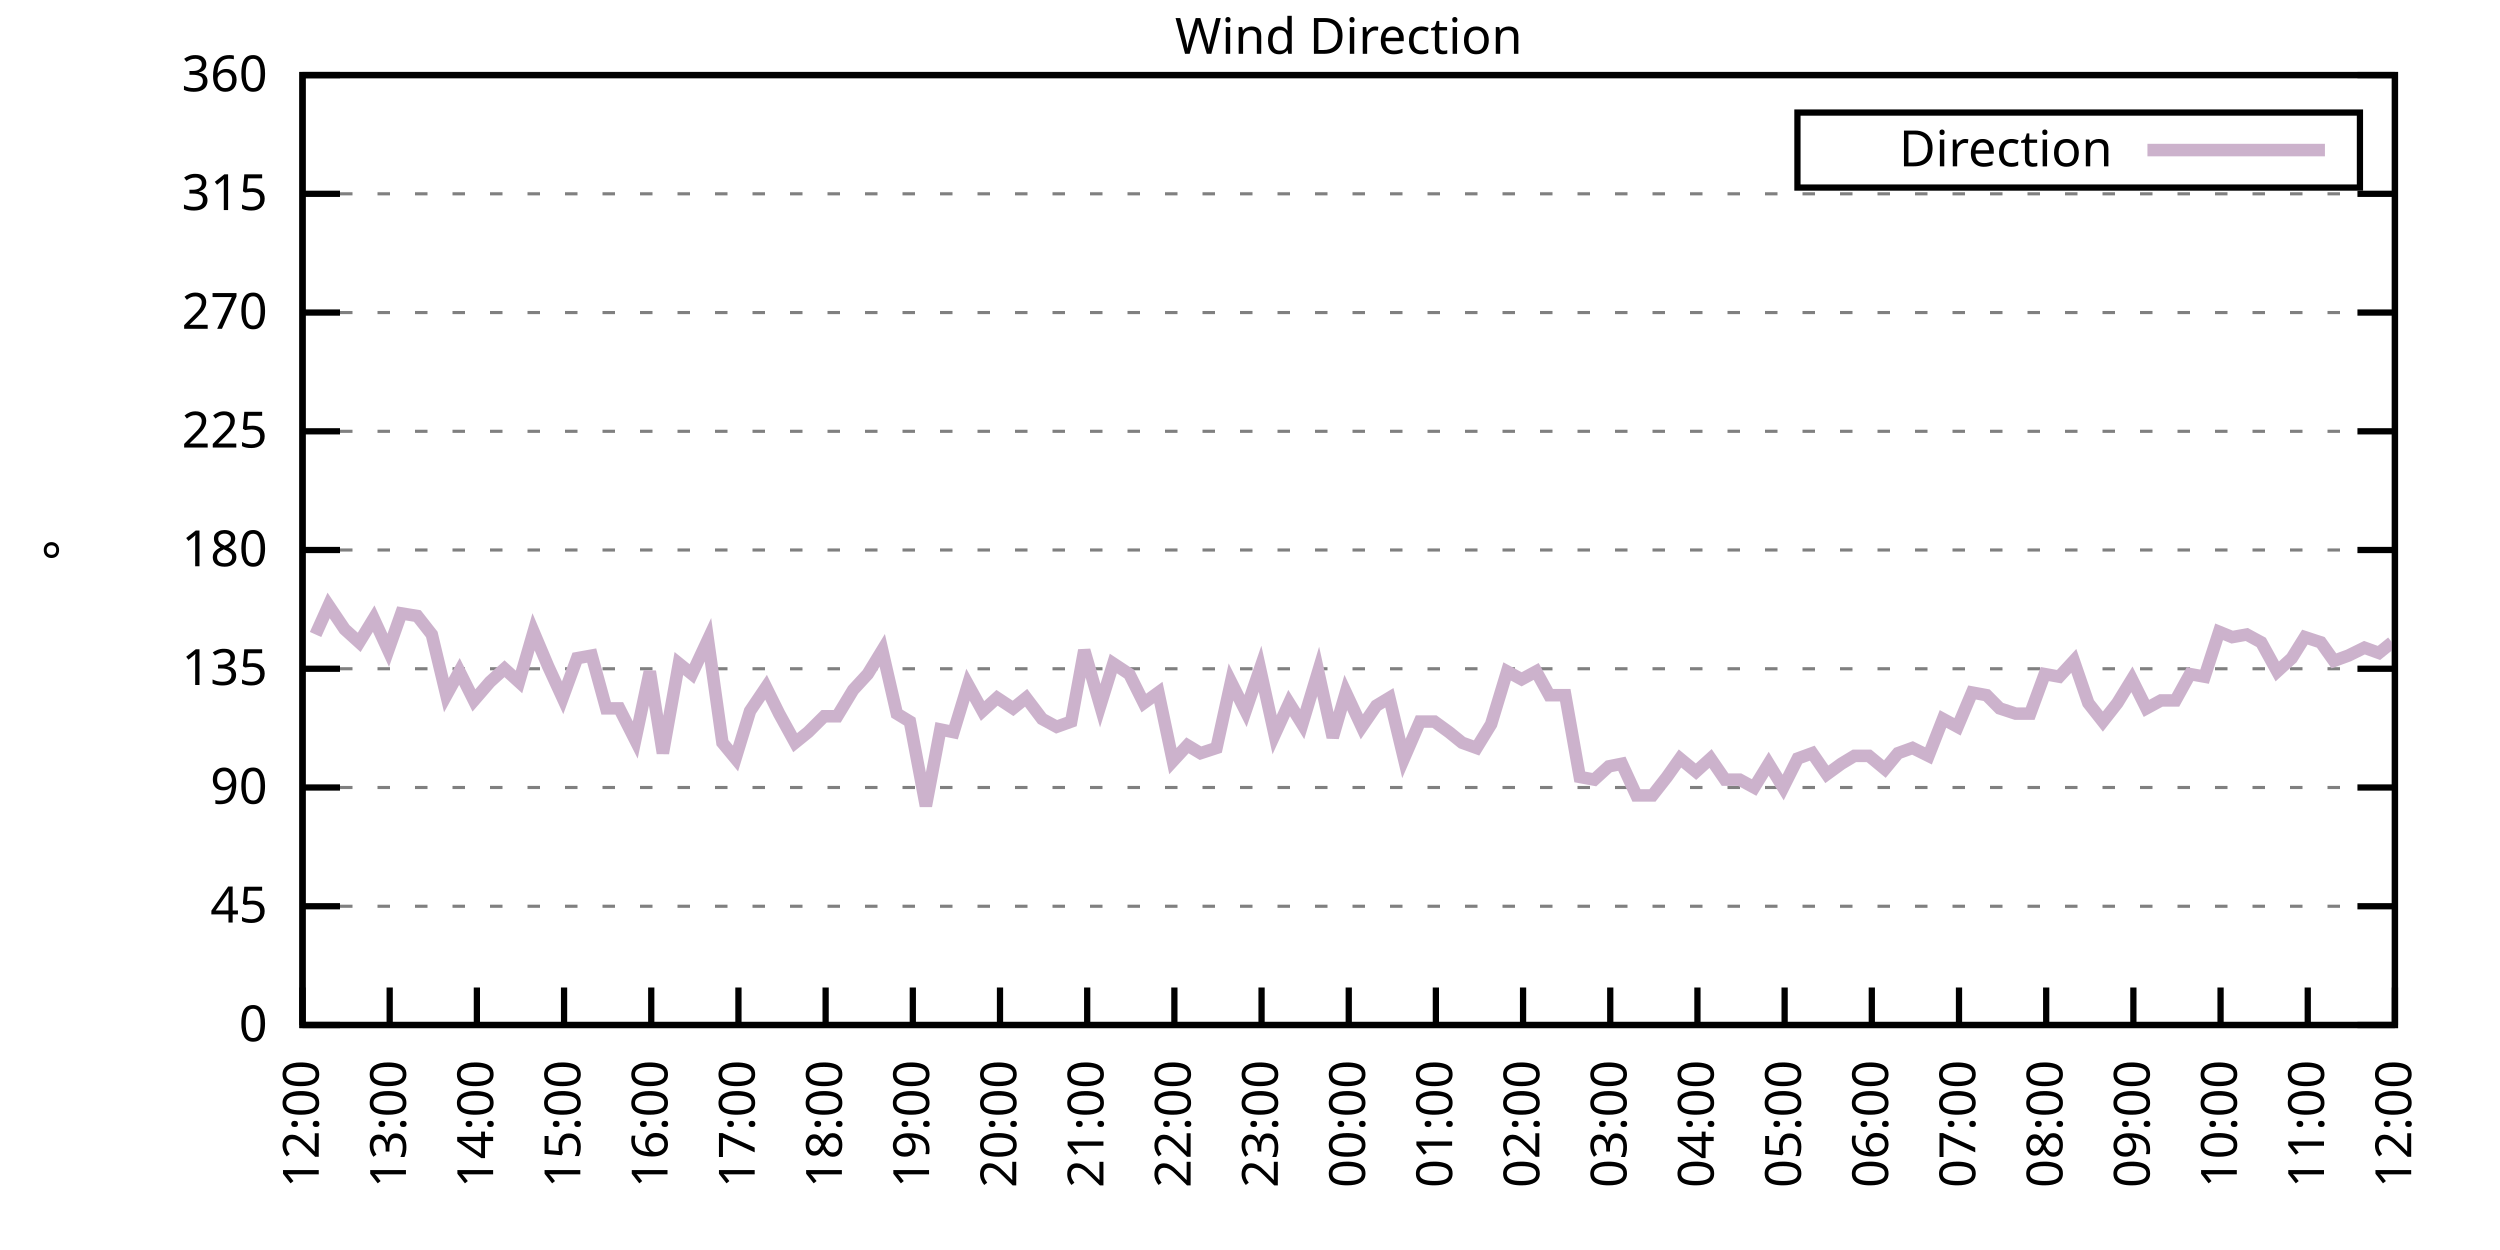
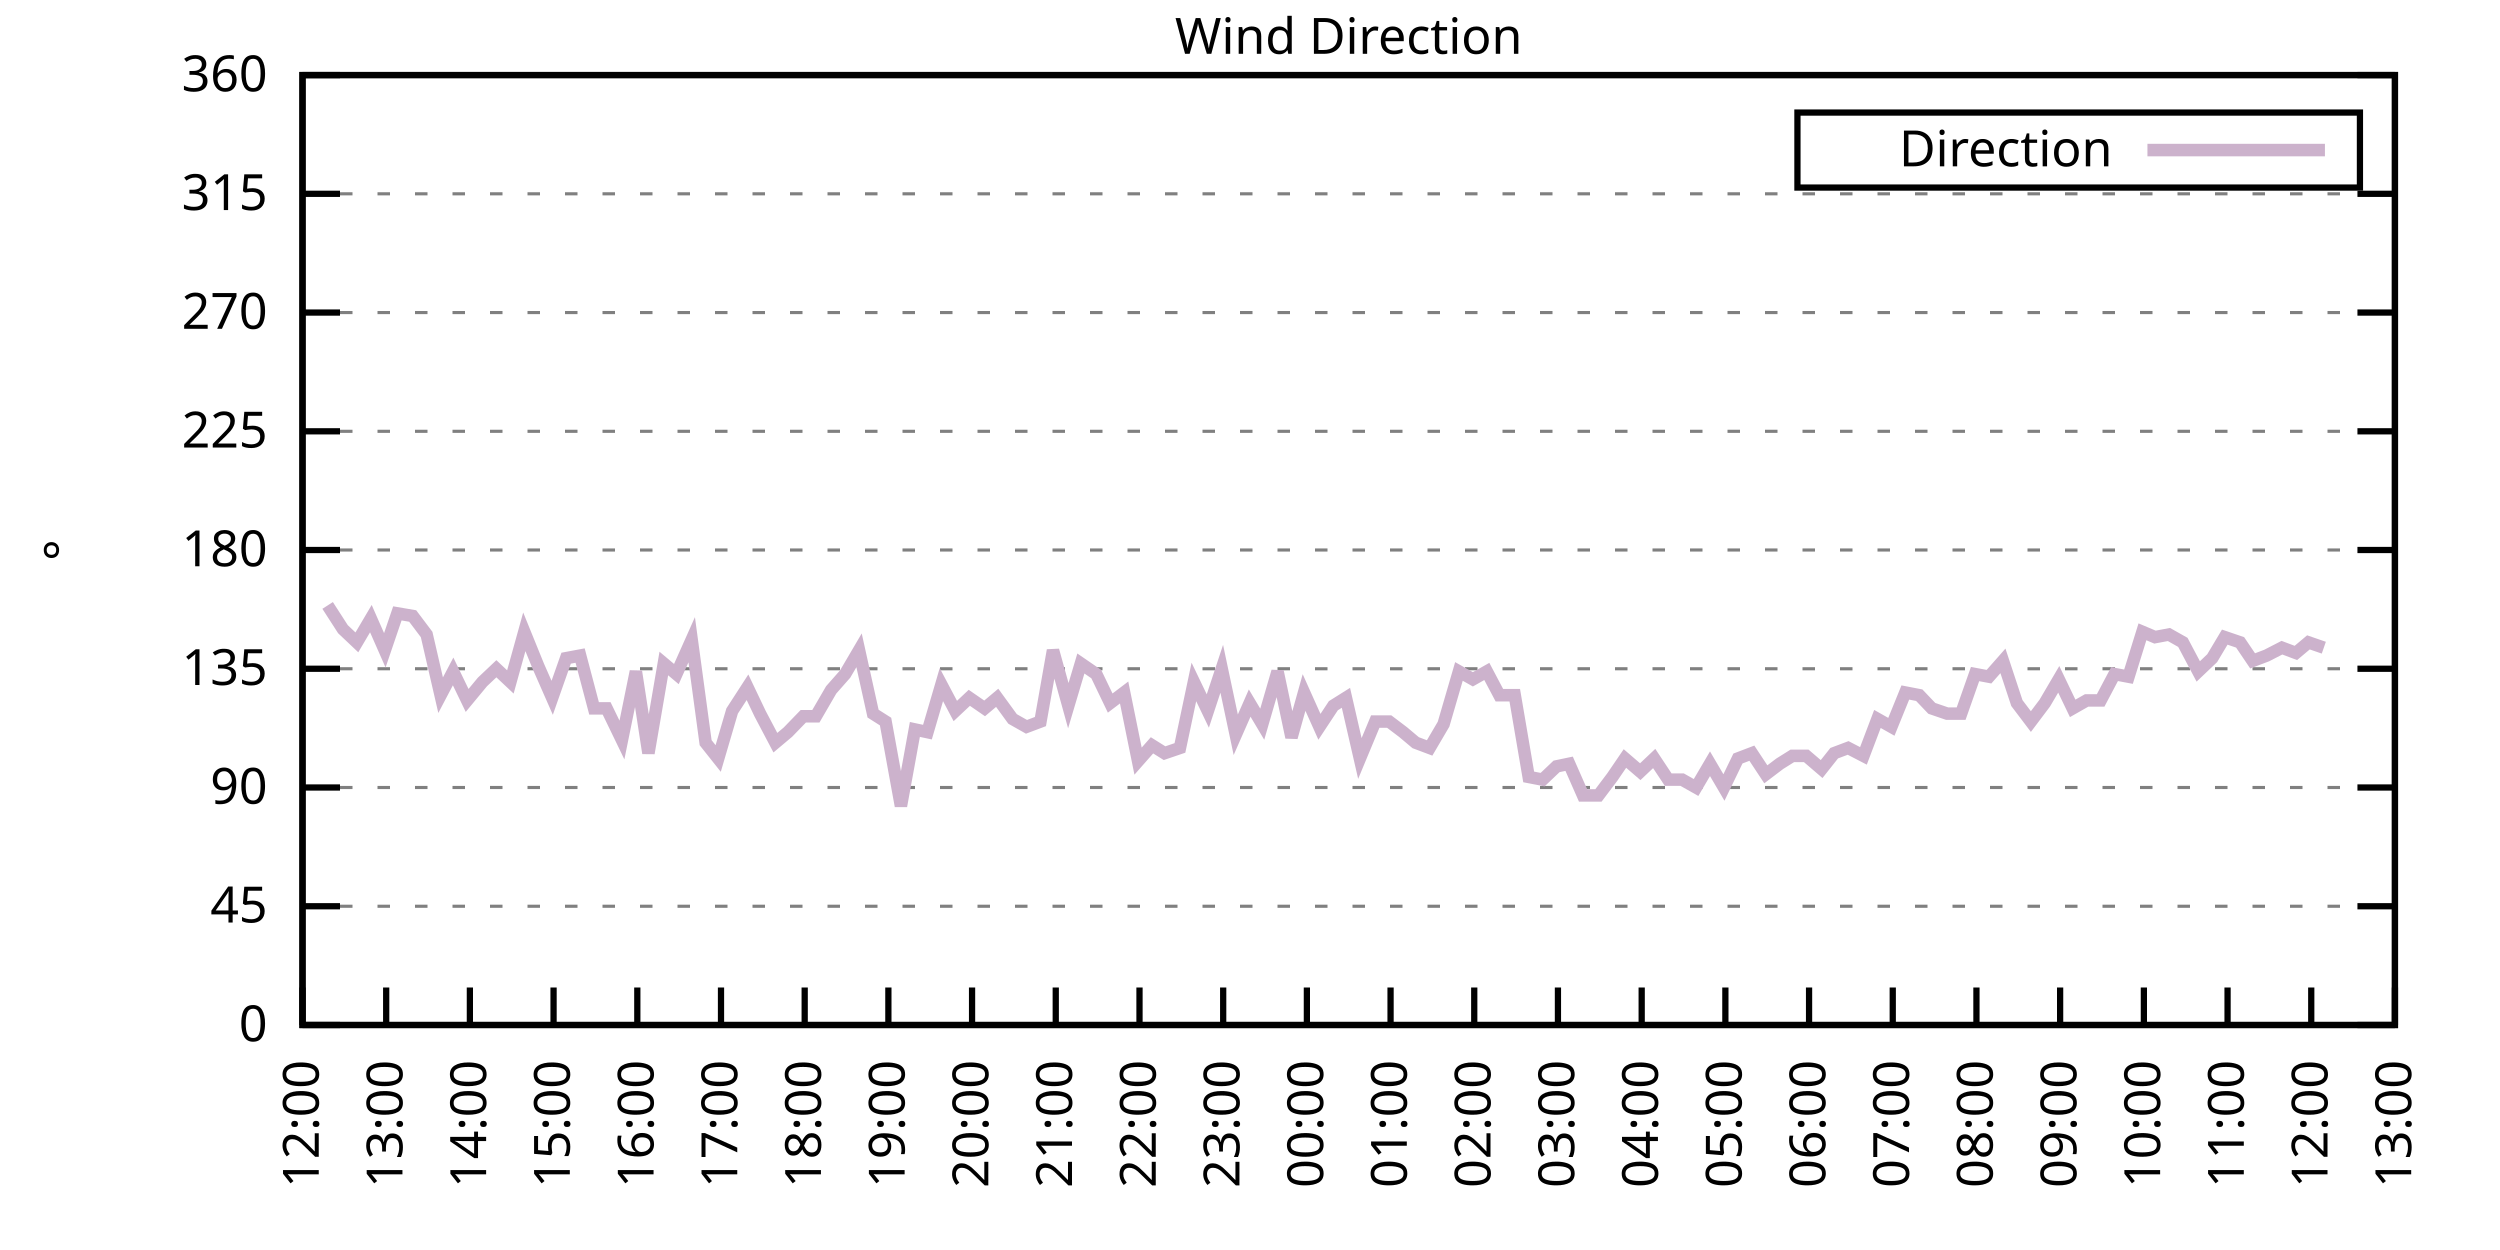
<svg xmlns="http://www.w3.org/2000/svg" xmlns:xlink="http://www.w3.org/1999/xlink" width="400" height="200" viewBox="0 0 400 200">
  <g id="gnuplot_canvas">
    <rect x="0" y="0" width="400" height="200" fill="none" />
    <defs>
      <circle id="gpDot" r="0.5" stroke-width="0.5" stroke="currentColor" />
      <path id="gpPt0" stroke-width="0.333" stroke="currentColor" d="M-1,0 h2 M0,-1 v2" />
      <path id="gpPt1" stroke-width="0.333" stroke="currentColor" d="M-1,-1 L1,1 M1,-1 L-1,1" />
      <path id="gpPt2" stroke-width="0.333" stroke="currentColor" d="M-1,0 L1,0 M0,-1 L0,1 M-1,-1 L1,1 M-1,1 L1,-1" />
      <rect id="gpPt3" stroke-width="0.333" stroke="currentColor" x="-1" y="-1" width="2" height="2" />
      <rect id="gpPt4" stroke-width="0.333" stroke="currentColor" fill="currentColor" x="-1" y="-1" width="2" height="2" />
      <circle id="gpPt5" stroke-width="0.333" stroke="currentColor" cx="0" cy="0" r="1" />
      <use xlink:href="#gpPt5" id="gpPt6" fill="currentColor" stroke="none" />
      <path id="gpPt7" stroke-width="0.333" stroke="currentColor" d="M0,-1.33 L-1.33,0.67 L1.33,0.67 z" />
      <use xlink:href="#gpPt7" id="gpPt8" fill="currentColor" stroke="none" />
      <use xlink:href="#gpPt7" id="gpPt9" stroke="currentColor" transform="rotate(180)" />
      <use xlink:href="#gpPt9" id="gpPt10" fill="currentColor" stroke="none" />
      <use xlink:href="#gpPt3" id="gpPt11" stroke="currentColor" transform="rotate(45)" />
      <use xlink:href="#gpPt11" id="gpPt12" fill="currentColor" stroke="none" />
      <path id="gpPt13" stroke-width="0.333" stroke="currentColor" d="M0,1.330 L1.265,0.411 L0.782,-1.067 L-0.782,-1.076 L-1.265,0.411 z" />
      <use xlink:href="#gpPt13" id="gpPt14" fill="currentColor" stroke="none" />
      <filter id="textbox" filterUnits="objectBoundingBox" x="0" y="0" height="1" width="1">
        <feFlood flood-color="white" flood-opacity="1" result="bgnd" />
        <feComposite in="SourceGraphic" in2="bgnd" operator="atop" />
      </filter>
      <filter id="greybox" filterUnits="objectBoundingBox" x="0" y="0" height="1" width="1">
        <feFlood flood-color="lightgrey" flood-opacity="1" result="grey" />
        <feComposite in="SourceGraphic" in2="grey" operator="atop" />
      </filter>
    </defs>
    <g fill="none" color="white" stroke="currentColor" stroke-width="1.00" stroke-linecap="butt" stroke-linejoin="miter">
</g>
    <g fill="none" color="black" stroke="currentColor" stroke-width="1.00" stroke-linecap="butt" stroke-linejoin="miter">
      <g stroke="none" shape-rendering="crispEdges">
        <polygon fill="rgb(255, 255, 255)" points="48.40,164.00 383.18,164.00 383.18,12.02 48.40,12.02 " />
      </g>
    </g>
    <g fill="none" color="black" stroke="currentColor" stroke-width="1.00" stroke-linecap="butt" stroke-linejoin="miter">
</g>
    <g fill="none" color="black" stroke="black" stroke-width="0.50" stroke-linecap="butt" stroke-linejoin="miter">
</g>
    <g fill="none" color="gray" stroke="currentColor" stroke-width="0.50" stroke-linecap="butt" stroke-linejoin="miter">
      <path stroke="gray" stroke-dasharray="2,4" class="gridline" d="M48.40,164.00 L383.19,164.00  " />
    </g>
    <g fill="none" color="gray" stroke="gray" stroke-width="1.00" stroke-linecap="butt" stroke-linejoin="miter">
</g>
    <g fill="none" color="black" stroke="currentColor" stroke-width="1.00" stroke-linecap="butt" stroke-linejoin="miter">
      <path stroke="black" d="M48.40,164.00 L54.40,164.00 M383.19,164.00 L377.19,164.00  " />
      <g transform="translate(42.80,166.60)" stroke="none" fill="black" font-family="Sans" font-size="8.00" text-anchor="end">
        <text>
          <tspan font-family="Sans"> 0</tspan>
        </text>
      </g>
    </g>
    <g fill="none" color="black" stroke="currentColor" stroke-width="1.00" stroke-linecap="butt" stroke-linejoin="miter">
</g>
    <g fill="none" color="black" stroke="black" stroke-width="0.50" stroke-linecap="butt" stroke-linejoin="miter">
</g>
    <g fill="none" color="gray" stroke="currentColor" stroke-width="0.50" stroke-linecap="butt" stroke-linejoin="miter">
      <path stroke="gray" stroke-dasharray="2,4" class="gridline" d="M48.40,145.00 L383.19,145.00  " />
    </g>
    <g fill="none" color="gray" stroke="gray" stroke-width="1.00" stroke-linecap="butt" stroke-linejoin="miter">
</g>
    <g fill="none" color="black" stroke="currentColor" stroke-width="1.00" stroke-linecap="butt" stroke-linejoin="miter">
      <path stroke="black" d="M48.40,145.00 L54.40,145.00 M383.19,145.00 L377.19,145.00  " />
      <g transform="translate(42.80,147.60)" stroke="none" fill="black" font-family="Sans" font-size="8.00" text-anchor="end">
        <text>
          <tspan font-family="Sans"> 45</tspan>
        </text>
      </g>
    </g>
    <g fill="none" color="black" stroke="currentColor" stroke-width="1.00" stroke-linecap="butt" stroke-linejoin="miter">
</g>
    <g fill="none" color="black" stroke="black" stroke-width="0.50" stroke-linecap="butt" stroke-linejoin="miter">
</g>
    <g fill="none" color="gray" stroke="currentColor" stroke-width="0.50" stroke-linecap="butt" stroke-linejoin="miter">
      <path stroke="gray" stroke-dasharray="2,4" class="gridline" d="M48.40,126.00 L383.19,126.00  " />
    </g>
    <g fill="none" color="gray" stroke="gray" stroke-width="1.00" stroke-linecap="butt" stroke-linejoin="miter">
</g>
    <g fill="none" color="black" stroke="currentColor" stroke-width="1.00" stroke-linecap="butt" stroke-linejoin="miter">
      <path stroke="black" d="M48.40,126.00 L54.40,126.00 M383.19,126.00 L377.19,126.00  " />
      <g transform="translate(42.80,128.60)" stroke="none" fill="black" font-family="Sans" font-size="8.00" text-anchor="end">
        <text>
          <tspan font-family="Sans"> 90</tspan>
        </text>
      </g>
    </g>
    <g fill="none" color="black" stroke="currentColor" stroke-width="1.00" stroke-linecap="butt" stroke-linejoin="miter">
</g>
    <g fill="none" color="black" stroke="black" stroke-width="0.50" stroke-linecap="butt" stroke-linejoin="miter">
</g>
    <g fill="none" color="gray" stroke="currentColor" stroke-width="0.50" stroke-linecap="butt" stroke-linejoin="miter">
      <path stroke="gray" stroke-dasharray="2,4" class="gridline" d="M48.40,107.00 L383.19,107.00  " />
    </g>
    <g fill="none" color="gray" stroke="gray" stroke-width="1.00" stroke-linecap="butt" stroke-linejoin="miter">
</g>
    <g fill="none" color="black" stroke="currentColor" stroke-width="1.00" stroke-linecap="butt" stroke-linejoin="miter">
      <path stroke="black" d="M48.40,107.00 L54.40,107.00 M383.19,107.00 L377.19,107.00  " />
      <g transform="translate(42.80,109.60)" stroke="none" fill="black" font-family="Sans" font-size="8.00" text-anchor="end">
        <text>
          <tspan font-family="Sans"> 135</tspan>
        </text>
      </g>
    </g>
    <g fill="none" color="black" stroke="currentColor" stroke-width="1.00" stroke-linecap="butt" stroke-linejoin="miter">
</g>
    <g fill="none" color="black" stroke="black" stroke-width="0.50" stroke-linecap="butt" stroke-linejoin="miter">
</g>
    <g fill="none" color="gray" stroke="currentColor" stroke-width="0.50" stroke-linecap="butt" stroke-linejoin="miter">
      <path stroke="gray" stroke-dasharray="2,4" class="gridline" d="M48.40,88.00 L383.19,88.00  " />
    </g>
    <g fill="none" color="gray" stroke="gray" stroke-width="1.00" stroke-linecap="butt" stroke-linejoin="miter">
</g>
    <g fill="none" color="black" stroke="currentColor" stroke-width="1.00" stroke-linecap="butt" stroke-linejoin="miter">
      <path stroke="black" d="M48.40,88.00 L54.40,88.00 M383.19,88.00 L377.19,88.00  " />
      <g transform="translate(42.80,90.60)" stroke="none" fill="black" font-family="Sans" font-size="8.00" text-anchor="end">
        <text>
          <tspan font-family="Sans"> 180</tspan>
        </text>
      </g>
    </g>
    <g fill="none" color="black" stroke="currentColor" stroke-width="1.00" stroke-linecap="butt" stroke-linejoin="miter">
</g>
    <g fill="none" color="black" stroke="black" stroke-width="0.50" stroke-linecap="butt" stroke-linejoin="miter">
</g>
    <g fill="none" color="gray" stroke="currentColor" stroke-width="0.50" stroke-linecap="butt" stroke-linejoin="miter">
      <path stroke="gray" stroke-dasharray="2,4" class="gridline" d="M48.40,69.01 L383.19,69.01  " />
    </g>
    <g fill="none" color="gray" stroke="gray" stroke-width="1.00" stroke-linecap="butt" stroke-linejoin="miter">
</g>
    <g fill="none" color="black" stroke="currentColor" stroke-width="1.00" stroke-linecap="butt" stroke-linejoin="miter">
      <path stroke="black" d="M48.40,69.01 L54.40,69.01 M383.19,69.01 L377.19,69.01  " />
      <g transform="translate(42.80,71.61)" stroke="none" fill="black" font-family="Sans" font-size="8.00" text-anchor="end">
        <text>
          <tspan font-family="Sans"> 225</tspan>
        </text>
      </g>
    </g>
    <g fill="none" color="black" stroke="currentColor" stroke-width="1.00" stroke-linecap="butt" stroke-linejoin="miter">
</g>
    <g fill="none" color="black" stroke="black" stroke-width="0.50" stroke-linecap="butt" stroke-linejoin="miter">
</g>
    <g fill="none" color="gray" stroke="currentColor" stroke-width="0.50" stroke-linecap="butt" stroke-linejoin="miter">
      <path stroke="gray" stroke-dasharray="2,4" class="gridline" d="M48.40,50.01 L383.19,50.01  " />
    </g>
    <g fill="none" color="gray" stroke="gray" stroke-width="1.00" stroke-linecap="butt" stroke-linejoin="miter">
</g>
    <g fill="none" color="black" stroke="currentColor" stroke-width="1.00" stroke-linecap="butt" stroke-linejoin="miter">
      <path stroke="black" d="M48.40,50.01 L54.40,50.01 M383.19,50.01 L377.19,50.01  " />
      <g transform="translate(42.80,52.61)" stroke="none" fill="black" font-family="Sans" font-size="8.00" text-anchor="end">
        <text>
          <tspan font-family="Sans"> 270</tspan>
        </text>
      </g>
    </g>
    <g fill="none" color="black" stroke="currentColor" stroke-width="1.00" stroke-linecap="butt" stroke-linejoin="miter">
</g>
    <g fill="none" color="black" stroke="black" stroke-width="0.50" stroke-linecap="butt" stroke-linejoin="miter">
</g>
    <g fill="none" color="gray" stroke="currentColor" stroke-width="0.50" stroke-linecap="butt" stroke-linejoin="miter">
      <path stroke="gray" stroke-dasharray="2,4" class="gridline" d="M48.40,31.01 L383.19,31.01  " />
    </g>
    <g fill="none" color="gray" stroke="gray" stroke-width="1.00" stroke-linecap="butt" stroke-linejoin="miter">
</g>
    <g fill="none" color="black" stroke="currentColor" stroke-width="1.00" stroke-linecap="butt" stroke-linejoin="miter">
      <path stroke="black" d="M48.40,31.01 L54.40,31.01 M383.19,31.01 L377.19,31.01  " />
      <g transform="translate(42.80,33.61)" stroke="none" fill="black" font-family="Sans" font-size="8.00" text-anchor="end">
        <text>
          <tspan font-family="Sans"> 315</tspan>
        </text>
      </g>
    </g>
    <g fill="none" color="black" stroke="currentColor" stroke-width="1.00" stroke-linecap="butt" stroke-linejoin="miter">
</g>
    <g fill="none" color="black" stroke="black" stroke-width="0.50" stroke-linecap="butt" stroke-linejoin="miter">
</g>
    <g fill="none" color="gray" stroke="currentColor" stroke-width="0.50" stroke-linecap="butt" stroke-linejoin="miter">
      <path stroke="gray" stroke-dasharray="2,4" class="gridline" d="M48.40,12.01 L383.19,12.01  " />
    </g>
    <g fill="none" color="gray" stroke="gray" stroke-width="1.00" stroke-linecap="butt" stroke-linejoin="miter">
</g>
    <g fill="none" color="black" stroke="currentColor" stroke-width="1.00" stroke-linecap="butt" stroke-linejoin="miter">
      <path stroke="black" d="M48.40,12.01 L54.40,12.01 M383.19,12.01 L377.19,12.01  " />
      <g transform="translate(42.80,14.61)" stroke="none" fill="black" font-family="Sans" font-size="8.00" text-anchor="end">
        <text>
          <tspan font-family="Sans"> 360</tspan>
        </text>
      </g>
    </g>
    <g fill="none" color="black" stroke="currentColor" stroke-width="1.00" stroke-linecap="butt" stroke-linejoin="miter">
      <path stroke="black" d="M48.40,164.00 L48.40,158.00  " />
      <g transform="translate(51.00,169.60) rotate(270.00)" stroke="none" fill="black" font-family="Sans" font-size="8.00" text-anchor="end">
        <text>
          <tspan font-family="Sans">12:00</tspan>
        </text>
      </g>
    </g>
    <g fill="none" color="black" stroke="currentColor" stroke-width="1.00" stroke-linecap="butt" stroke-linejoin="miter">
-       <path stroke="black" d="M62.35,164.00 L62.35,158.00  " />
-       <g transform="translate(64.95,169.60) rotate(270.00)" stroke="none" fill="black" font-family="Sans" font-size="8.00" text-anchor="end">
+       <path stroke="black" d="M61.79,164.00 L61.79,158.00  " />
+       <g transform="translate(64.39,169.60) rotate(270.00)" stroke="none" fill="black" font-family="Sans" font-size="8.00" text-anchor="end">
        <text>
          <tspan font-family="Sans">13:00</tspan>
        </text>
      </g>
    </g>
    <g fill="none" color="black" stroke="currentColor" stroke-width="1.00" stroke-linecap="butt" stroke-linejoin="miter">
-       <path stroke="black" d="M76.30,164.00 L76.30,158.00  " />
-       <g transform="translate(78.90,169.60) rotate(270.00)" stroke="none" fill="black" font-family="Sans" font-size="8.00" text-anchor="end">
+       <path stroke="black" d="M75.18,164.00 L75.18,158.00  " />
+       <g transform="translate(77.78,169.60) rotate(270.00)" stroke="none" fill="black" font-family="Sans" font-size="8.00" text-anchor="end">
        <text>
          <tspan font-family="Sans">14:00</tspan>
        </text>
      </g>
    </g>
    <g fill="none" color="black" stroke="currentColor" stroke-width="1.00" stroke-linecap="butt" stroke-linejoin="miter">
-       <path stroke="black" d="M90.25,164.00 L90.25,158.00  " />
-       <g transform="translate(92.85,169.60) rotate(270.00)" stroke="none" fill="black" font-family="Sans" font-size="8.00" text-anchor="end">
+       <path stroke="black" d="M88.57,164.00 L88.57,158.00  " />
+       <g transform="translate(91.17,169.60) rotate(270.00)" stroke="none" fill="black" font-family="Sans" font-size="8.00" text-anchor="end">
        <text>
          <tspan font-family="Sans">15:00</tspan>
        </text>
      </g>
    </g>
    <g fill="none" color="black" stroke="currentColor" stroke-width="1.00" stroke-linecap="butt" stroke-linejoin="miter">
-       <path stroke="black" d="M104.20,164.00 L104.20,158.00  " />
-       <g transform="translate(106.80,169.60) rotate(270.00)" stroke="none" fill="black" font-family="Sans" font-size="8.00" text-anchor="end">
+       <path stroke="black" d="M101.97,164.00 L101.97,158.00  " />
+       <g transform="translate(104.57,169.60) rotate(270.00)" stroke="none" fill="black" font-family="Sans" font-size="8.00" text-anchor="end">
        <text>
          <tspan font-family="Sans">16:00</tspan>
        </text>
      </g>
    </g>
    <g fill="none" color="black" stroke="currentColor" stroke-width="1.00" stroke-linecap="butt" stroke-linejoin="miter">
-       <path stroke="black" d="M118.15,164.00 L118.15,158.00  " />
-       <g transform="translate(120.75,169.60) rotate(270.00)" stroke="none" fill="black" font-family="Sans" font-size="8.00" text-anchor="end">
+       <path stroke="black" d="M115.36,164.00 L115.36,158.00  " />
+       <g transform="translate(117.96,169.60) rotate(270.00)" stroke="none" fill="black" font-family="Sans" font-size="8.00" text-anchor="end">
        <text>
          <tspan font-family="Sans">17:00</tspan>
        </text>
      </g>
    </g>
    <g fill="none" color="black" stroke="currentColor" stroke-width="1.00" stroke-linecap="butt" stroke-linejoin="miter">
-       <path stroke="black" d="M132.10,164.00 L132.10,158.00  " />
-       <g transform="translate(134.70,169.60) rotate(270.00)" stroke="none" fill="black" font-family="Sans" font-size="8.00" text-anchor="end">
+       <path stroke="black" d="M128.75,164.00 L128.75,158.00  " />
+       <g transform="translate(131.35,169.60) rotate(270.00)" stroke="none" fill="black" font-family="Sans" font-size="8.00" text-anchor="end">
        <text>
          <tspan font-family="Sans">18:00</tspan>
        </text>
      </g>
    </g>
    <g fill="none" color="black" stroke="currentColor" stroke-width="1.00" stroke-linecap="butt" stroke-linejoin="miter">
-       <path stroke="black" d="M146.05,164.00 L146.05,158.00  " />
-       <g transform="translate(148.65,169.60) rotate(270.00)" stroke="none" fill="black" font-family="Sans" font-size="8.00" text-anchor="end">
+       <path stroke="black" d="M142.14,164.00 L142.14,158.00  " />
+       <g transform="translate(144.74,169.60) rotate(270.00)" stroke="none" fill="black" font-family="Sans" font-size="8.00" text-anchor="end">
        <text>
          <tspan font-family="Sans">19:00</tspan>
        </text>
      </g>
    </g>
    <g fill="none" color="black" stroke="currentColor" stroke-width="1.00" stroke-linecap="butt" stroke-linejoin="miter">
-       <path stroke="black" d="M160.00,164.00 L160.00,158.00  " />
-       <g transform="translate(162.60,169.60) rotate(270.00)" stroke="none" fill="black" font-family="Sans" font-size="8.00" text-anchor="end">
+       <path stroke="black" d="M155.53,164.00 L155.53,158.00  " />
+       <g transform="translate(158.13,169.60) rotate(270.00)" stroke="none" fill="black" font-family="Sans" font-size="8.00" text-anchor="end">
        <text>
          <tspan font-family="Sans">20:00</tspan>
        </text>
      </g>
    </g>
    <g fill="none" color="black" stroke="currentColor" stroke-width="1.00" stroke-linecap="butt" stroke-linejoin="miter">
-       <path stroke="black" d="M173.95,164.00 L173.95,158.00  " />
-       <g transform="translate(176.55,169.60) rotate(270.00)" stroke="none" fill="black" font-family="Sans" font-size="8.00" text-anchor="end">
+       <path stroke="black" d="M168.92,164.00 L168.92,158.00  " />
+       <g transform="translate(171.52,169.60) rotate(270.00)" stroke="none" fill="black" font-family="Sans" font-size="8.00" text-anchor="end">
        <text>
          <tspan font-family="Sans">21:00</tspan>
        </text>
      </g>
    </g>
    <g fill="none" color="black" stroke="currentColor" stroke-width="1.00" stroke-linecap="butt" stroke-linejoin="miter">
-       <path stroke="black" d="M187.90,164.00 L187.90,158.00  " />
-       <g transform="translate(190.50,169.60) rotate(270.00)" stroke="none" fill="black" font-family="Sans" font-size="8.00" text-anchor="end">
+       <path stroke="black" d="M182.32,164.00 L182.32,158.00  " />
+       <g transform="translate(184.92,169.60) rotate(270.00)" stroke="none" fill="black" font-family="Sans" font-size="8.00" text-anchor="end">
        <text>
          <tspan font-family="Sans">22:00</tspan>
        </text>
      </g>
    </g>
    <g fill="none" color="black" stroke="currentColor" stroke-width="1.00" stroke-linecap="butt" stroke-linejoin="miter">
-       <path stroke="black" d="M201.85,164.00 L201.85,158.00  " />
-       <g transform="translate(204.45,169.60) rotate(270.00)" stroke="none" fill="black" font-family="Sans" font-size="8.00" text-anchor="end">
+       <path stroke="black" d="M195.71,164.00 L195.71,158.00  " />
+       <g transform="translate(198.31,169.60) rotate(270.00)" stroke="none" fill="black" font-family="Sans" font-size="8.00" text-anchor="end">
        <text>
          <tspan font-family="Sans">23:00</tspan>
        </text>
      </g>
    </g>
    <g fill="none" color="black" stroke="currentColor" stroke-width="1.00" stroke-linecap="butt" stroke-linejoin="miter">
-       <path stroke="black" d="M215.80,164.00 L215.80,158.00  " />
-       <g transform="translate(218.40,169.60) rotate(270.00)" stroke="none" fill="black" font-family="Sans" font-size="8.00" text-anchor="end">
+       <path stroke="black" d="M209.10,164.00 L209.10,158.00  " />
+       <g transform="translate(211.70,169.60) rotate(270.00)" stroke="none" fill="black" font-family="Sans" font-size="8.00" text-anchor="end">
        <text>
          <tspan font-family="Sans">00:00</tspan>
        </text>
      </g>
    </g>
    <g fill="none" color="black" stroke="currentColor" stroke-width="1.00" stroke-linecap="butt" stroke-linejoin="miter">
-       <path stroke="black" d="M229.74,164.00 L229.74,158.00  " />
-       <g transform="translate(232.34,169.60) rotate(270.00)" stroke="none" fill="black" font-family="Sans" font-size="8.00" text-anchor="end">
+       <path stroke="black" d="M222.49,164.00 L222.49,158.00  " />
+       <g transform="translate(225.09,169.60) rotate(270.00)" stroke="none" fill="black" font-family="Sans" font-size="8.00" text-anchor="end">
        <text>
          <tspan font-family="Sans">01:00</tspan>
        </text>
      </g>
    </g>
    <g fill="none" color="black" stroke="currentColor" stroke-width="1.00" stroke-linecap="butt" stroke-linejoin="miter">
-       <path stroke="black" d="M243.69,164.00 L243.69,158.00  " />
-       <g transform="translate(246.29,169.60) rotate(270.00)" stroke="none" fill="black" font-family="Sans" font-size="8.00" text-anchor="end">
+       <path stroke="black" d="M235.88,164.00 L235.88,158.00  " />
+       <g transform="translate(238.48,169.60) rotate(270.00)" stroke="none" fill="black" font-family="Sans" font-size="8.00" text-anchor="end">
        <text>
          <tspan font-family="Sans">02:00</tspan>
        </text>
      </g>
    </g>
    <g fill="none" color="black" stroke="currentColor" stroke-width="1.00" stroke-linecap="butt" stroke-linejoin="miter">
-       <path stroke="black" d="M257.64,164.00 L257.64,158.00  " />
-       <g transform="translate(260.24,169.60) rotate(270.00)" stroke="none" fill="black" font-family="Sans" font-size="8.00" text-anchor="end">
+       <path stroke="black" d="M249.27,164.00 L249.27,158.00  " />
+       <g transform="translate(251.87,169.60) rotate(270.00)" stroke="none" fill="black" font-family="Sans" font-size="8.00" text-anchor="end">
        <text>
          <tspan font-family="Sans">03:00</tspan>
        </text>
      </g>
    </g>
    <g fill="none" color="black" stroke="currentColor" stroke-width="1.00" stroke-linecap="butt" stroke-linejoin="miter">
-       <path stroke="black" d="M271.59,164.00 L271.59,158.00  " />
-       <g transform="translate(274.19,169.60) rotate(270.00)" stroke="none" fill="black" font-family="Sans" font-size="8.00" text-anchor="end">
+       <path stroke="black" d="M262.67,164.00 L262.67,158.00  " />
+       <g transform="translate(265.27,169.60) rotate(270.00)" stroke="none" fill="black" font-family="Sans" font-size="8.00" text-anchor="end">
        <text>
          <tspan font-family="Sans">04:00</tspan>
        </text>
      </g>
    </g>
    <g fill="none" color="black" stroke="currentColor" stroke-width="1.00" stroke-linecap="butt" stroke-linejoin="miter">
-       <path stroke="black" d="M285.54,164.00 L285.54,158.00  " />
-       <g transform="translate(288.14,169.60) rotate(270.00)" stroke="none" fill="black" font-family="Sans" font-size="8.00" text-anchor="end">
+       <path stroke="black" d="M276.06,164.00 L276.06,158.00  " />
+       <g transform="translate(278.66,169.60) rotate(270.00)" stroke="none" fill="black" font-family="Sans" font-size="8.00" text-anchor="end">
        <text>
          <tspan font-family="Sans">05:00</tspan>
        </text>
      </g>
    </g>
    <g fill="none" color="black" stroke="currentColor" stroke-width="1.00" stroke-linecap="butt" stroke-linejoin="miter">
-       <path stroke="black" d="M299.49,164.00 L299.49,158.00  " />
-       <g transform="translate(302.09,169.60) rotate(270.00)" stroke="none" fill="black" font-family="Sans" font-size="8.00" text-anchor="end">
+       <path stroke="black" d="M289.45,164.00 L289.45,158.00  " />
+       <g transform="translate(292.05,169.60) rotate(270.00)" stroke="none" fill="black" font-family="Sans" font-size="8.00" text-anchor="end">
        <text>
          <tspan font-family="Sans">06:00</tspan>
        </text>
      </g>
    </g>
    <g fill="none" color="black" stroke="currentColor" stroke-width="1.00" stroke-linecap="butt" stroke-linejoin="miter">
-       <path stroke="black" d="M313.44,164.00 L313.44,158.00  " />
-       <g transform="translate(316.04,169.60) rotate(270.00)" stroke="none" fill="black" font-family="Sans" font-size="8.00" text-anchor="end">
+       <path stroke="black" d="M302.84,164.00 L302.84,158.00  " />
+       <g transform="translate(305.44,169.60) rotate(270.00)" stroke="none" fill="black" font-family="Sans" font-size="8.00" text-anchor="end">
        <text>
          <tspan font-family="Sans">07:00</tspan>
        </text>
      </g>
    </g>
    <g fill="none" color="black" stroke="currentColor" stroke-width="1.00" stroke-linecap="butt" stroke-linejoin="miter">
-       <path stroke="black" d="M327.39,164.00 L327.39,158.00  " />
-       <g transform="translate(329.99,169.60) rotate(270.00)" stroke="none" fill="black" font-family="Sans" font-size="8.00" text-anchor="end">
+       <path stroke="black" d="M316.23,164.00 L316.23,158.00  " />
+       <g transform="translate(318.83,169.60) rotate(270.00)" stroke="none" fill="black" font-family="Sans" font-size="8.00" text-anchor="end">
        <text>
          <tspan font-family="Sans">08:00</tspan>
        </text>
      </g>
    </g>
    <g fill="none" color="black" stroke="currentColor" stroke-width="1.00" stroke-linecap="butt" stroke-linejoin="miter">
-       <path stroke="black" d="M341.34,164.00 L341.34,158.00  " />
-       <g transform="translate(343.94,169.60) rotate(270.00)" stroke="none" fill="black" font-family="Sans" font-size="8.00" text-anchor="end">
+       <path stroke="black" d="M329.62,164.00 L329.62,158.00  " />
+       <g transform="translate(332.22,169.60) rotate(270.00)" stroke="none" fill="black" font-family="Sans" font-size="8.00" text-anchor="end">
        <text>
          <tspan font-family="Sans">09:00</tspan>
        </text>
      </g>
    </g>
    <g fill="none" color="black" stroke="currentColor" stroke-width="1.00" stroke-linecap="butt" stroke-linejoin="miter">
-       <path stroke="black" d="M355.29,164.00 L355.29,158.00  " />
-       <g transform="translate(357.89,169.60) rotate(270.00)" stroke="none" fill="black" font-family="Sans" font-size="8.00" text-anchor="end">
+       <path stroke="black" d="M343.02,164.00 L343.02,158.00  " />
+       <g transform="translate(345.62,169.60) rotate(270.00)" stroke="none" fill="black" font-family="Sans" font-size="8.00" text-anchor="end">
        <text>
          <tspan font-family="Sans">10:00</tspan>
        </text>
      </g>
    </g>
    <g fill="none" color="black" stroke="currentColor" stroke-width="1.00" stroke-linecap="butt" stroke-linejoin="miter">
-       <path stroke="black" d="M369.24,164.00 L369.24,158.00  " />
-       <g transform="translate(371.84,169.60) rotate(270.00)" stroke="none" fill="black" font-family="Sans" font-size="8.00" text-anchor="end">
+       <path stroke="black" d="M356.41,164.00 L356.41,158.00  " />
+       <g transform="translate(359.01,169.60) rotate(270.00)" stroke="none" fill="black" font-family="Sans" font-size="8.00" text-anchor="end">
        <text>
          <tspan font-family="Sans">11:00</tspan>
+         </text>
+       </g>
+     </g>
+     <g fill="none" color="black" stroke="currentColor" stroke-width="1.00" stroke-linecap="butt" stroke-linejoin="miter">
+       <path stroke="black" d="M369.80,164.00 L369.80,158.00  " />
+       <g transform="translate(372.40,169.60) rotate(270.00)" stroke="none" fill="black" font-family="Sans" font-size="8.00" text-anchor="end">
+         <text>
+           <tspan font-family="Sans">12:00</tspan>
        </text>
      </g>
    </g>
    <g fill="none" color="black" stroke="currentColor" stroke-width="1.00" stroke-linecap="butt" stroke-linejoin="miter">
      <path stroke="black" d="M383.19,164.00 L383.19,158.00  " />
      <g transform="translate(385.79,169.60) rotate(270.00)" stroke="none" fill="black" font-family="Sans" font-size="8.00" text-anchor="end">
        <text>
-           <tspan font-family="Sans">12:00</tspan>
+           <tspan font-family="Sans">13:00</tspan>
        </text>
      </g>
    </g>
    <g fill="none" color="black" stroke="currentColor" stroke-width="1.00" stroke-linecap="butt" stroke-linejoin="miter">
</g>
    <g fill="none" color="black" stroke="currentColor" stroke-width="1.00" stroke-linecap="butt" stroke-linejoin="miter">
      <path stroke="black" d="M48.40,12.01 L48.40,164.00 L383.19,164.00 L383.19,12.01 L48.40,12.01 Z  " />
    </g>
    <g fill="none" color="black" stroke="currentColor" stroke-width="1.00" stroke-linecap="butt" stroke-linejoin="miter">
</g>
    <g fill="none" color="black" stroke="currentColor" stroke-width="1.00" stroke-linecap="butt" stroke-linejoin="miter">
      <path stroke="black" d="M287.59,30.01 L287.59,18.01 L377.59,18.01 L377.59,30.01 L287.59,30.01 Z  " />
    </g>
    <g id="Wind_direction_plot_1">
      <g fill="none" color="white" stroke="black" stroke-width="2.00" stroke-linecap="butt" stroke-linejoin="miter">
</g>
      <g fill="none" color="black" stroke="currentColor" stroke-width="2.00" stroke-linecap="butt" stroke-linejoin="miter">
        <g transform="translate(337.99,26.61)" stroke="none" fill="black" font-family="Sans" font-size="8.00" text-anchor="end">
          <text>
            <tspan font-family="Sans">Direction</tspan>
          </text>
        </g>
      </g>
      <g fill="none" color="black" stroke="currentColor" stroke-width="2.00" stroke-linecap="butt" stroke-linejoin="miter">
-         <path stroke="rgb(204, 178, 204)" d="M343.59,24.01 L371.99,24.01 M50.49,101.52 L52.58,96.87 L55.14,100.67 L57.47,102.78 L59.79,98.98 L62.12,104.05   L64.21,98.14 L66.77,98.56 L69.09,101.52 L71.42,111.23 L73.51,107.43 L75.83,112.07 L78.39,109.11 L80.72,107.00   L83.04,109.11 L85.37,101.09 L87.69,106.58 L90.02,111.65 L92.34,105.31 L94.67,104.89 L96.99,113.34 L99.08,113.34   L101.64,118.40 L103.97,107.43 L106.06,120.51 L108.62,106.16 L110.71,107.85 L113.27,102.36 L115.59,118.83 L117.68,121.36   L120.01,113.76 L122.57,109.96 L124.66,114.18 L127.22,118.83 L129.31,117.14 L131.87,114.60 L133.96,114.60 L136.51,110.38   L138.84,107.85 L141.16,104.05 L143.49,114.18 L145.58,115.45 L148.14,128.96 L150.46,116.71 L152.56,117.14 L154.88,109.54   L157.21,113.76 L159.53,111.65 L162.09,113.34 L164.18,111.65 L166.74,115.03 L169.06,116.29 L171.39,115.45 L173.48,104.05   L176.04,112.91 L178.13,106.16 L180.69,107.85 L183.01,112.49 L185.34,110.80 L187.66,121.78 L189.99,119.25 L192.08,120.51   L194.64,119.67 L196.96,109.11 L199.29,113.76 L201.61,107.00 L203.94,117.56 L206.26,112.49 L208.36,115.87 L210.91,107.43   L213.24,117.98 L215.33,110.80 L217.89,116.29 L220.21,112.91 L222.30,111.65 L224.63,121.36 L227.19,115.45 L229.51,115.45   L231.84,117.14 L233.93,118.83 L236.25,119.67 L238.58,115.87 L241.14,107.43 L243.46,108.69 L245.79,107.43 L247.88,111.23   L250.44,111.23 L252.76,124.31 L255.09,124.74 L257.41,122.62 L259.50,122.20 L261.83,127.27 L264.39,127.27 L266.71,124.31   L268.80,121.36 L271.36,123.47 L273.69,121.36 L276.01,124.74 L278.34,124.74 L280.66,126.00 L282.99,122.20 L285.31,126.00   L287.64,121.36 L289.96,120.51 L292.29,123.89 L294.61,122.20 L296.70,120.94 L299.03,120.94 L301.58,123.05 L303.68,120.51   L306.00,119.67 L308.56,120.94 L310.88,115.03 L313.21,116.29 L315.53,110.80 L317.86,111.23 L319.95,113.34 L322.51,114.18   L324.83,114.18 L327.16,107.85 L329.48,108.27 L331.81,105.74 L334.13,112.49 L336.46,115.45 L338.78,112.49 L341.11,108.69   L343.43,113.34 L345.76,112.07 L348.08,112.07 L350.41,107.85 L352.73,108.27 L355.06,101.09 L357.15,101.94 L359.48,101.52   L361.80,102.78 L364.36,107.43 L366.68,105.31 L368.78,101.94 L371.33,102.78 L373.43,105.74 L375.75,104.89 L378.31,103.63   L380.63,104.47 L382.73,102.78  " />
+         <path stroke="rgb(204, 178, 204)" d="M343.59,24.01 L371.99,24.01 M52.42,96.87 L54.87,100.67 L57.10,102.78 L59.34,98.98 L61.57,104.05 L63.58,98.14   L66.03,98.56 L68.26,101.52 L70.50,111.23 L72.50,107.43 L74.74,112.07 L77.19,109.11 L79.42,107.00 L81.66,109.11   L83.89,101.09 L86.12,106.58 L88.35,111.65 L90.58,105.31 L92.82,104.89 L95.05,113.34 L97.06,113.34 L99.51,118.40   L101.74,107.43 L103.75,120.51 L106.21,106.16 L108.22,107.85 L110.67,102.36 L112.90,118.83 L114.91,121.36 L117.14,113.76   L119.60,109.96 L121.61,114.18 L124.06,118.83 L126.07,117.14 L128.53,114.60 L130.54,114.60 L132.99,110.38 L135.22,107.85   L137.45,104.05 L139.69,114.18 L141.69,115.45 L144.15,128.96 L146.38,116.71 L148.39,117.14 L150.62,109.54 L152.85,113.76   L155.09,111.65 L157.54,113.34 L159.55,111.65 L162.01,115.03 L164.24,116.29 L166.47,115.45 L168.48,104.05 L170.93,112.91   L172.94,106.16 L175.40,107.85 L177.63,112.49 L179.86,110.80 L182.09,121.78 L184.32,119.25 L186.33,120.51 L188.79,119.67   L191.02,109.11 L193.25,113.76 L195.48,107.00 L197.72,117.56 L199.95,112.49 L201.96,115.87 L204.41,107.43 L206.64,117.98   L208.65,110.80 L211.11,116.29 L213.34,112.91 L215.35,111.65 L217.58,121.36 L220.04,115.45 L222.27,115.45 L224.50,117.14   L226.51,118.83 L228.74,119.67 L230.97,115.87 L233.43,107.43 L235.66,108.69 L237.89,107.43 L239.90,111.23 L242.36,111.23   L244.59,124.31 L246.82,124.74 L249.05,122.62 L251.06,122.20 L253.29,127.27 L255.75,127.27 L257.98,124.31 L259.99,121.36   L262.44,123.47 L264.67,121.36 L266.91,124.74 L269.14,124.74 L271.37,126.00 L273.60,122.20 L275.83,126.00 L278.07,121.36   L280.30,120.51 L282.53,123.89 L284.76,122.20 L286.77,120.94 L289.00,120.94 L291.46,123.05 L293.47,120.51 L295.70,119.67   L298.15,120.94 L300.39,115.03 L302.62,116.29 L304.85,110.80 L307.08,111.23 L309.09,113.34 L311.54,114.18 L313.78,114.18   L316.01,107.85 L318.24,108.27 L320.47,105.74 L322.70,112.49 L324.94,115.45 L327.17,112.49 L329.40,108.69 L331.63,113.34   L333.86,112.07 L336.10,112.07 L338.33,107.85 L340.56,108.27 L342.79,101.09 L344.80,101.94 L347.03,101.52 L349.26,102.78   L351.72,107.43 L353.95,105.31 L355.96,101.94 L358.42,102.78 L360.42,105.74 L362.66,104.89 L365.11,103.63 L367.34,104.47   L369.35,102.78 L371.81,103.63  " />
      </g>
    </g>
    <g fill="none" color="black" stroke="currentColor" stroke-width="2.00" stroke-linecap="butt" stroke-linejoin="miter">
</g>
    <g fill="none" color="black" stroke="black" stroke-width="1.00" stroke-linecap="butt" stroke-linejoin="miter">
</g>
    <g fill="none" color="black" stroke="currentColor" stroke-width="1.00" stroke-linecap="butt" stroke-linejoin="miter">
      <path stroke="black" d="M48.40,12.01 L48.40,164.00 L383.19,164.00 L383.19,12.01 L48.40,12.01 Z  " />
      <g transform="translate(12.80,88.01) rotate(270.00)" stroke="none" fill="black" font-family="Sans" font-size="8.00" text-anchor="middle">
        <text>
          <tspan font-family="Sans">°</tspan>
        </text>
      </g>
    </g>
    <g fill="none" color="black" stroke="currentColor" stroke-width="1.00" stroke-linecap="butt" stroke-linejoin="miter">
</g>
    <g fill="none" color="black" stroke="currentColor" stroke-width="1.00" stroke-linecap="butt" stroke-linejoin="miter">
      <g transform="translate(215.79,8.61)" stroke="none" fill="black" font-family="Sans" font-size="8.00" text-anchor="middle">
        <text>
          <tspan font-family="Sans">Wind Direction</tspan>
        </text>
      </g>
    </g>
    <g fill="none" color="black" stroke="currentColor" stroke-width="1.00" stroke-linecap="butt" stroke-linejoin="miter">
</g>
  </g>
</svg>
